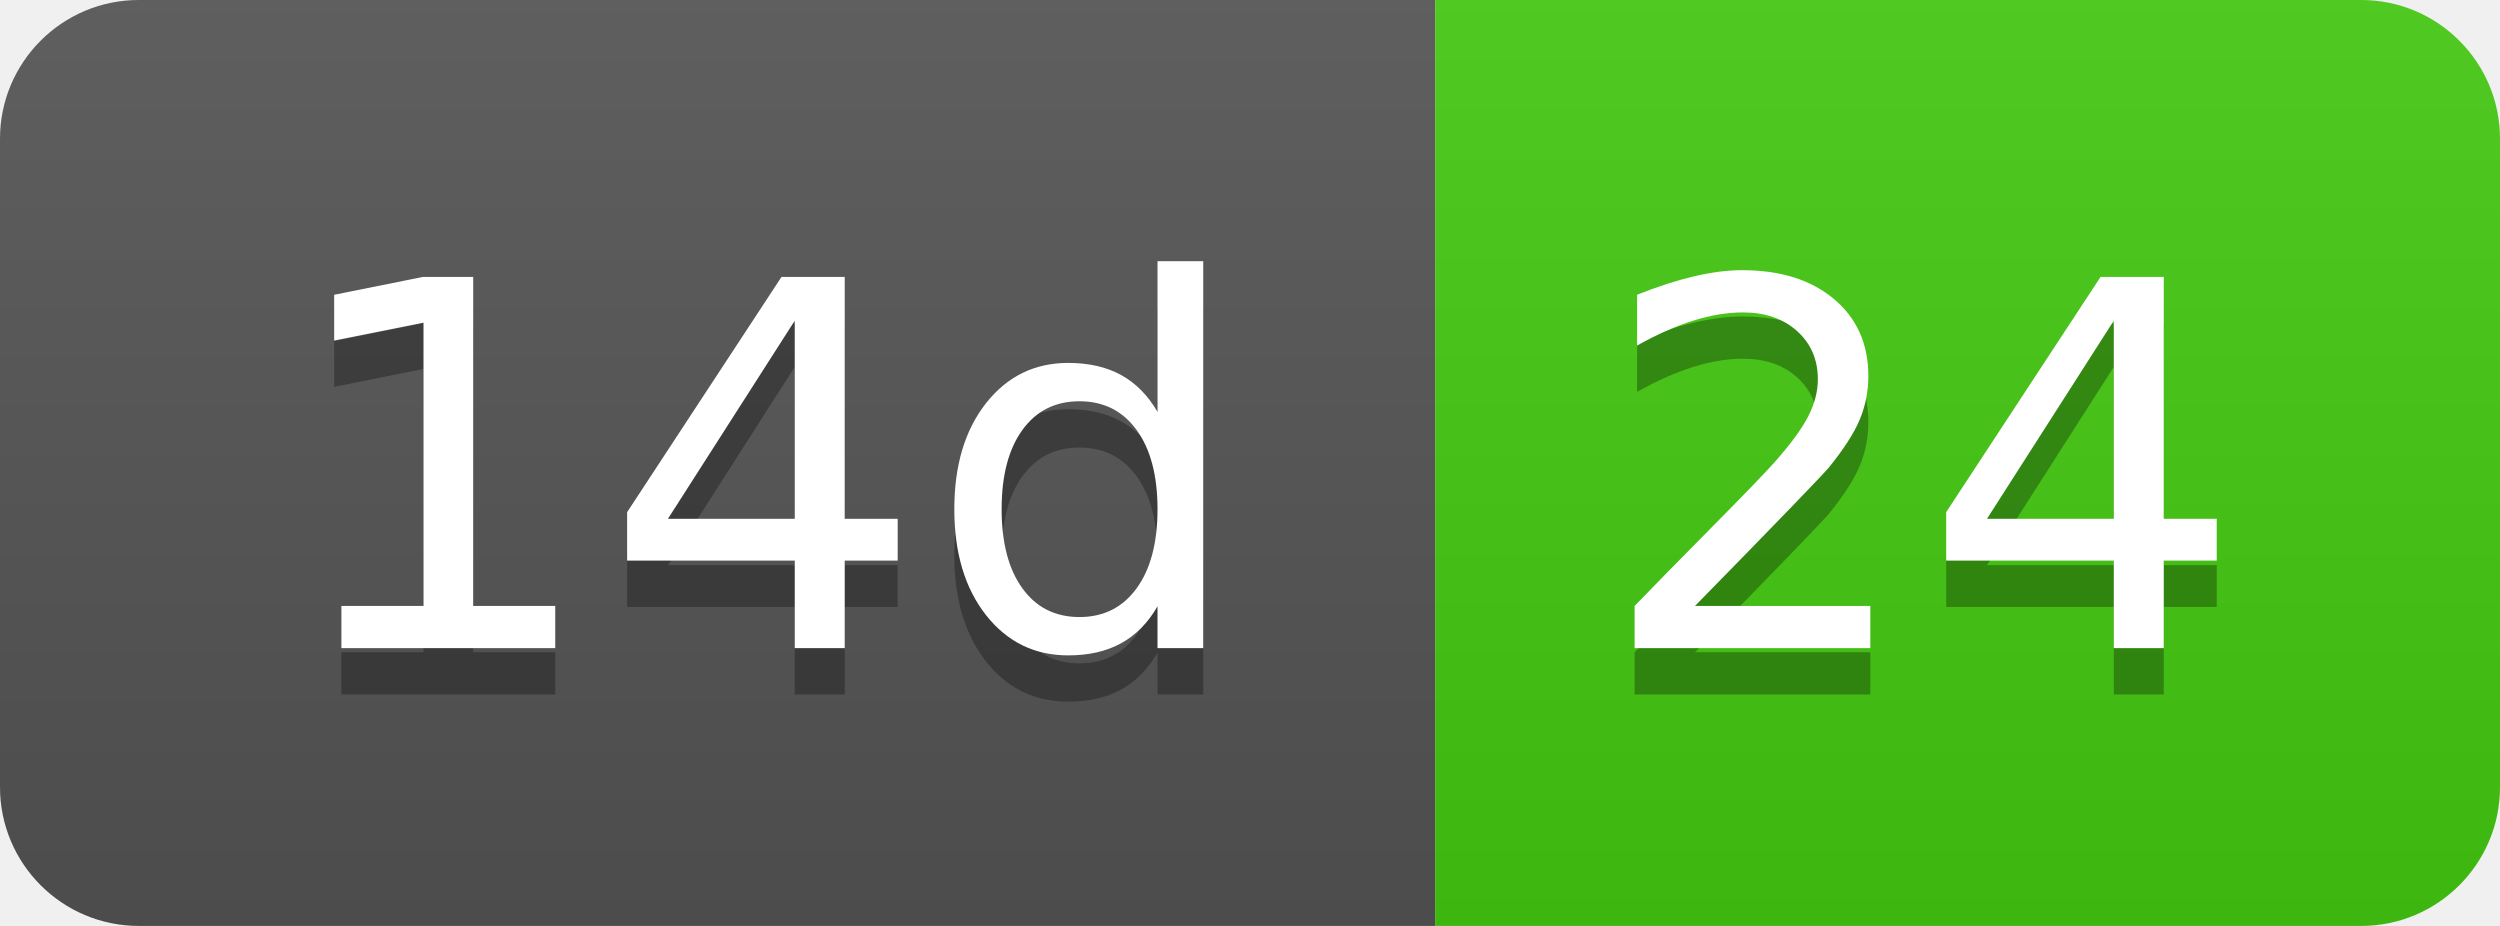
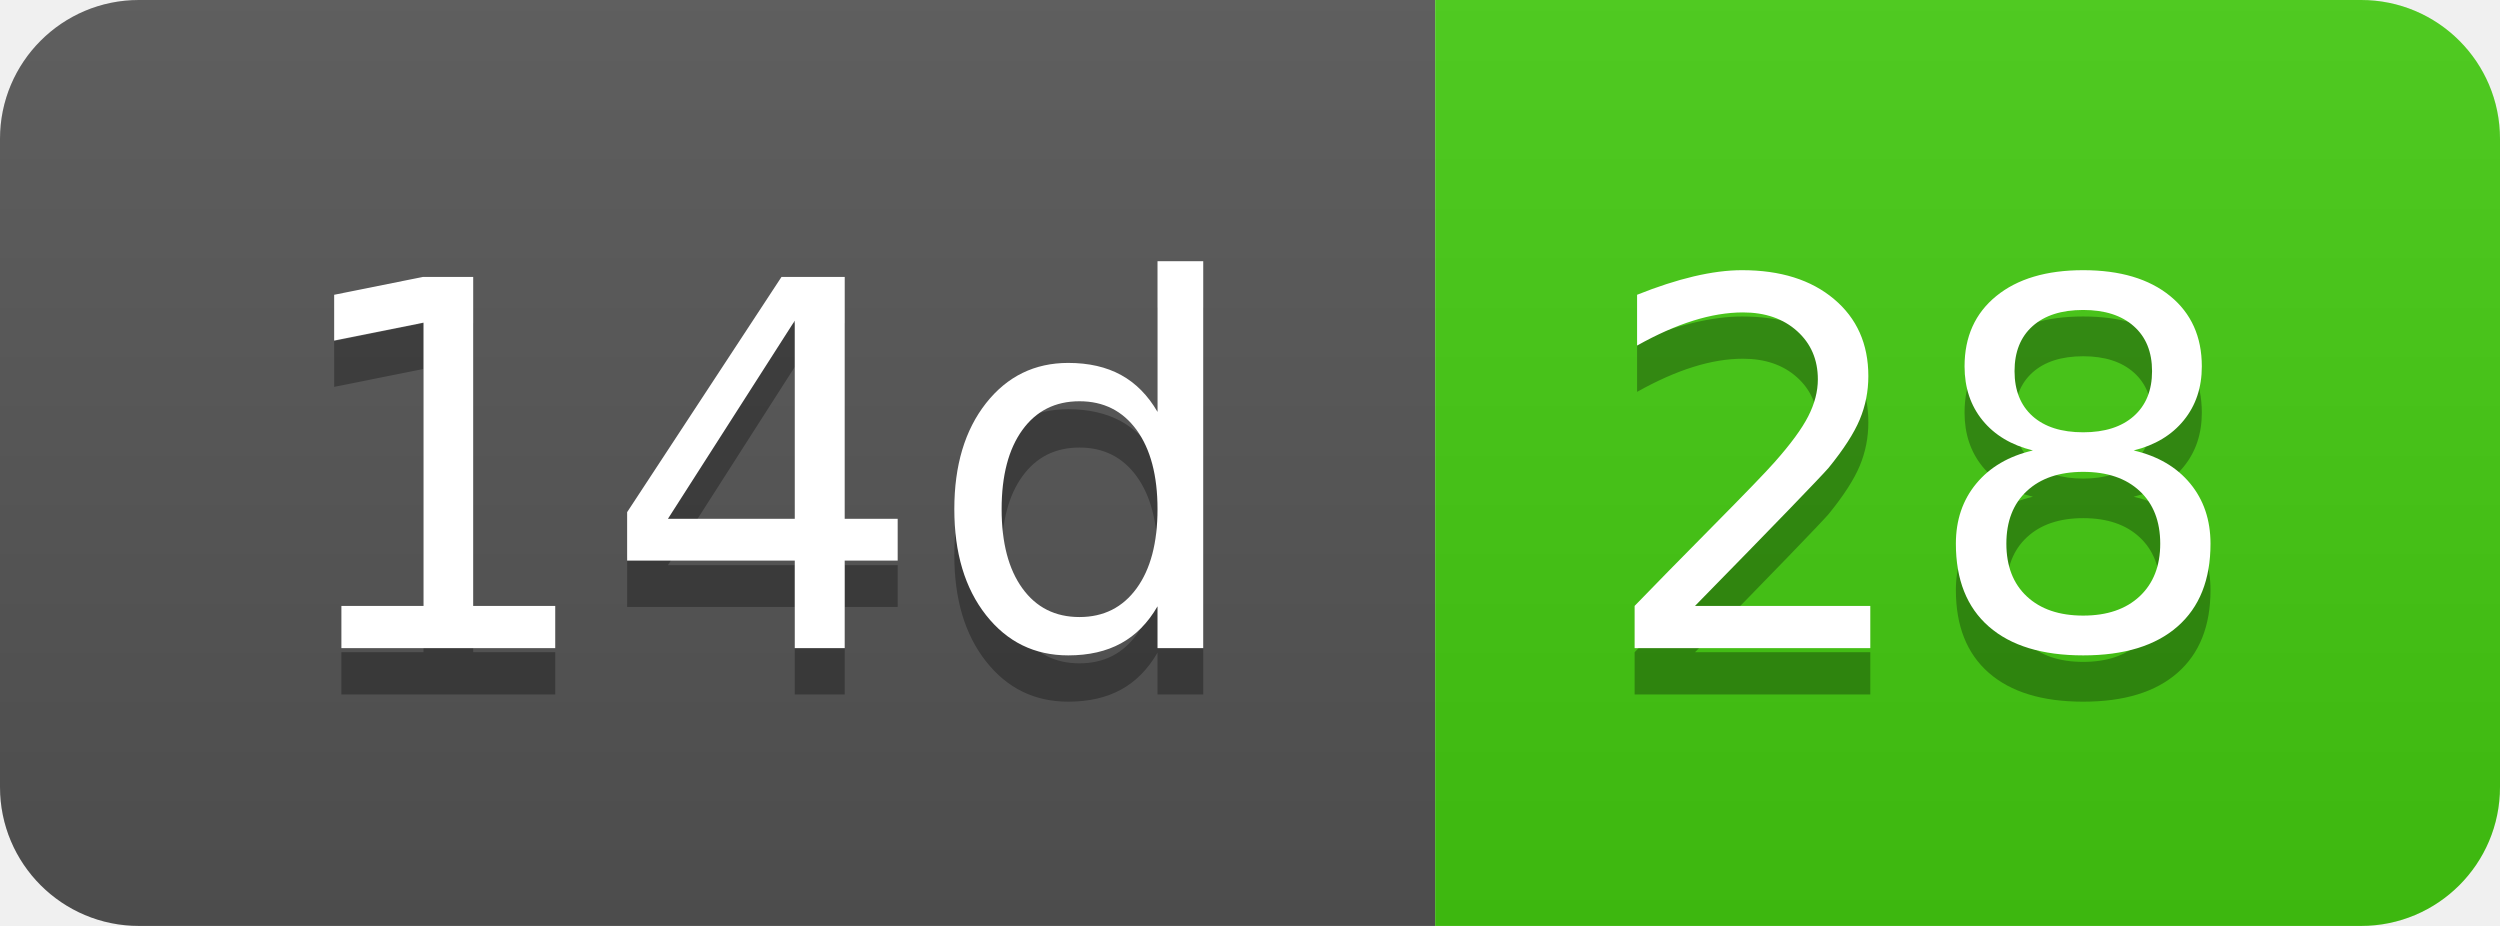
- <svg xmlns="http://www.w3.org/2000/svg" width="54" height="20" role="img" aria-label="14d: 24">
+ <svg xmlns="http://www.w3.org/2000/svg" width="54" height="20" role="img" aria-label="14d: 28">
  <linearGradient id="s" x2="0" y2="100%">
    <stop offset="0" stop-color="#bbb" stop-opacity=".1" />
    <stop offset="1" stop-opacity=".1" />
  </linearGradient>
  <clipPath id="r">
    <rect width="54" height="20" rx="3" fill="#fff" />
  </clipPath>
  <g clip-path="url(#r)">
    <rect width="31" height="20" fill="#555" />
    <rect x="31" width="23" height="20" fill="#4c1" />
    <rect width="54" height="20" fill="url(#s)" />
  </g>
  <g fill="#fff" text-anchor="middle" font-family="Verdana,Geneva,DejaVu Sans,sans-serif" text-rendering="geometricPrecision" font-size="110">
    <text aria-hidden="true" x="165" y="150" fill="#010101" fill-opacity=".3" transform="scale(.1)" textLength="210">14d</text>
    <text x="165" y="140" transform="scale(.1)" fill="#fff" textLength="210">14d</text>
-     <text aria-hidden="true" x="415" y="150" fill="#010101" fill-opacity=".3" transform="scale(.1)" textLength="130">24</text>
-     <text x="415" y="140" transform="scale(.1)" fill="#fff" textLength="130">24</text>
+     <text aria-hidden="true" x="415" y="150" fill="#010101" fill-opacity=".3" transform="scale(.1)" textLength="130">28</text>
+     <text x="415" y="140" transform="scale(.1)" fill="#fff" textLength="130">28</text>
  </g>
</svg>
